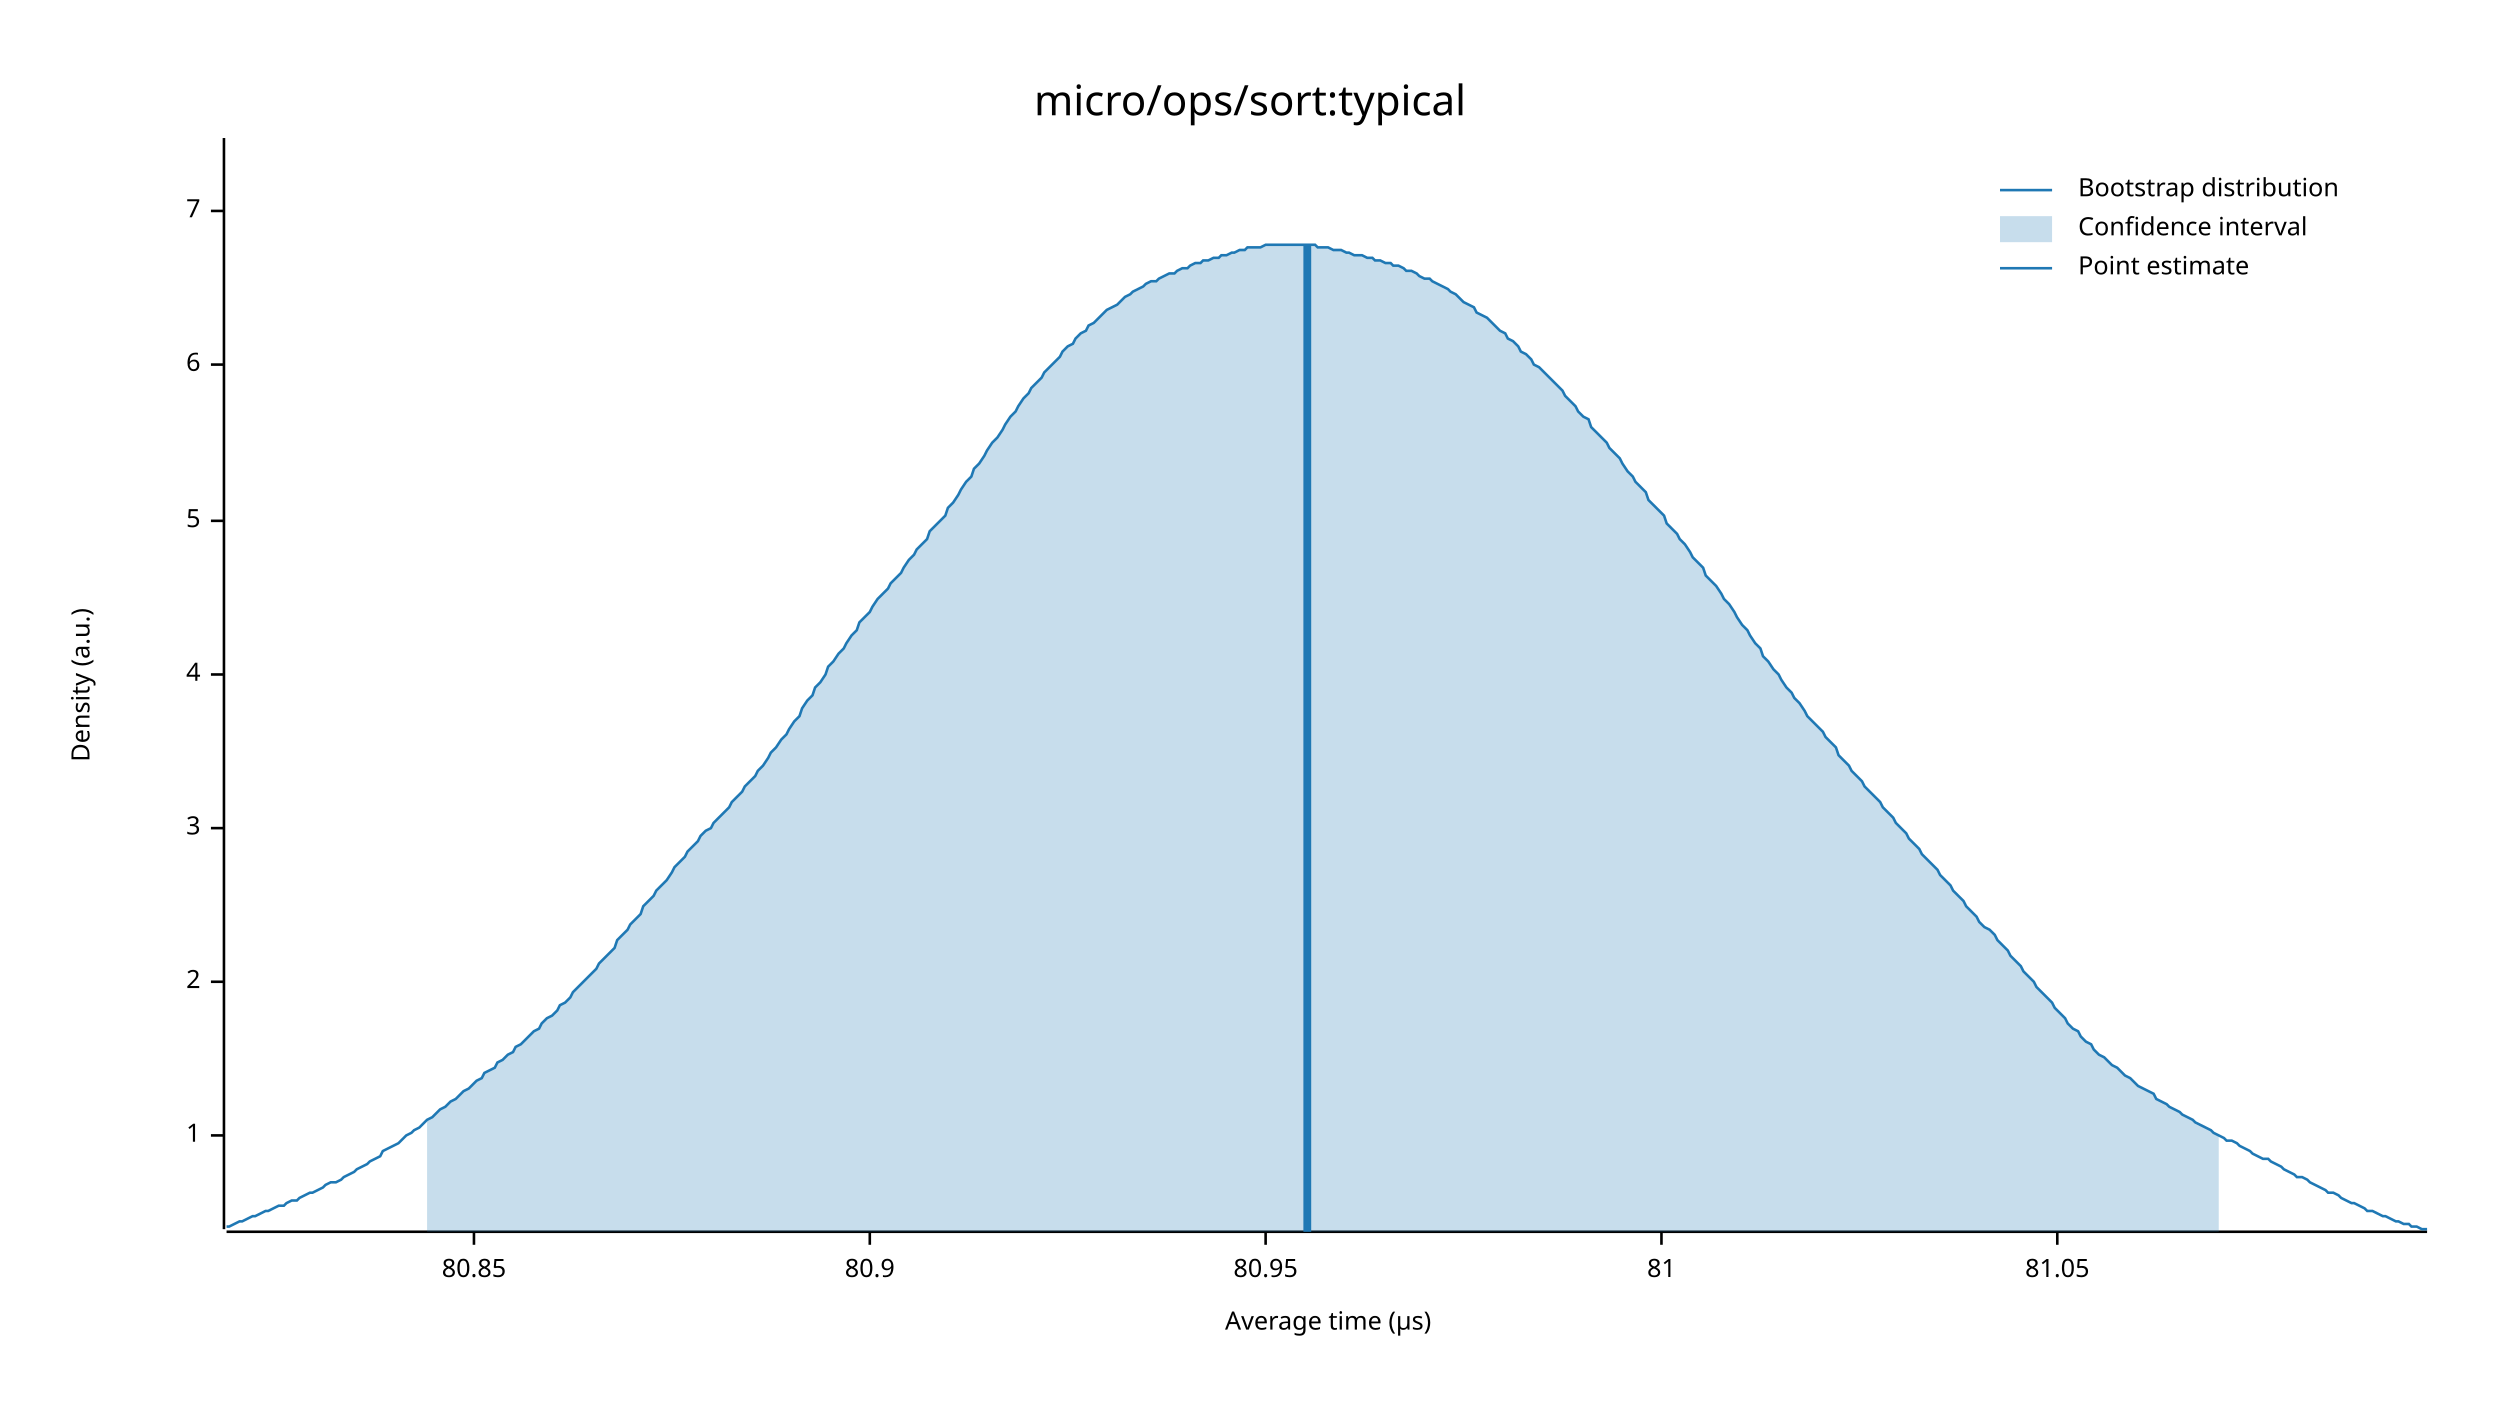
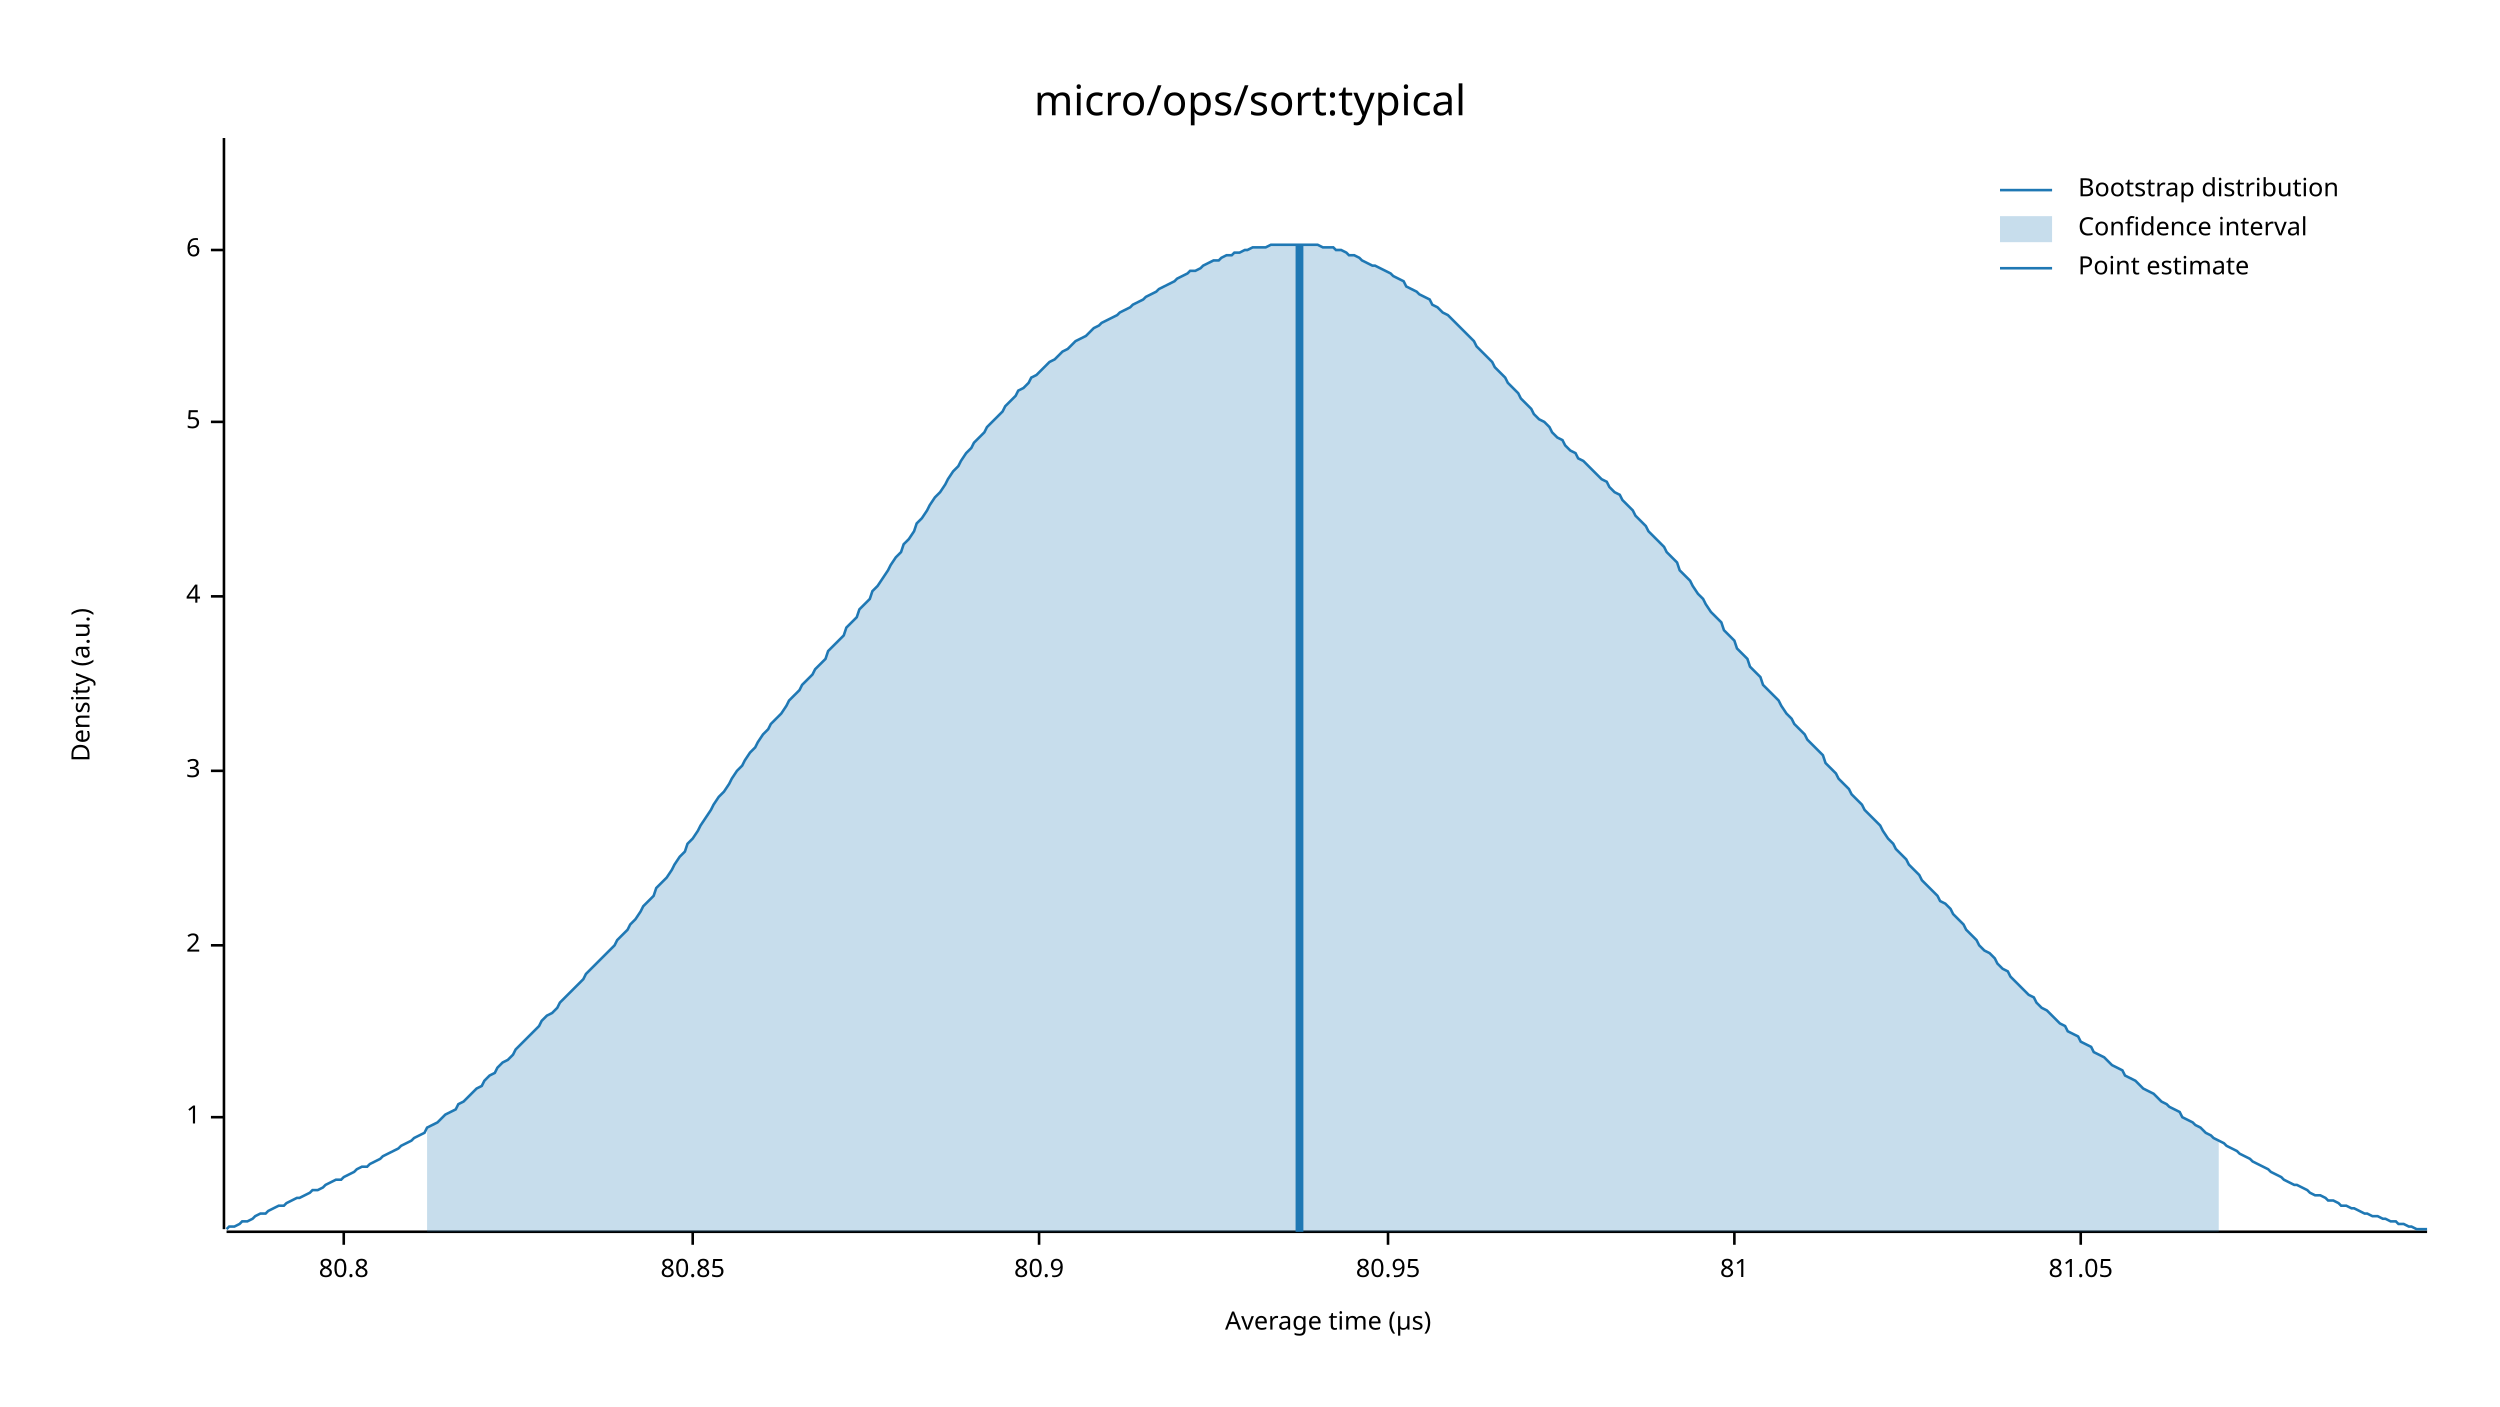
<svg xmlns="http://www.w3.org/2000/svg" width="960" height="540" viewBox="0 0 960 540">
  <text x="480" y="32" dy="0.76em" text-anchor="middle" font-family="sans-serif" font-size="16.129" opacity="1" fill="#000000">
micro/ops/sort:typical
</text>
  <text x="27" y="263" dy="0.76em" text-anchor="middle" font-family="sans-serif" font-size="9.677" opacity="1" fill="#000000" transform="rotate(270, 27, 263)">
Density (a.u.)
</text>
  <text x="510" y="513" dy="-0.5ex" text-anchor="middle" font-family="sans-serif" font-size="9.677" opacity="1" fill="#000000">
Average time (µs)
</text>
  <polyline fill="none" opacity="1" stroke="#000000" stroke-width="1" points="86,53 86,472 " />
-   <text x="77" y="436" dy="0.5ex" text-anchor="end" font-family="sans-serif" font-size="9.677" opacity="1" fill="#000000">
+   <text x="77" y="429" dy="0.5ex" text-anchor="end" font-family="sans-serif" font-size="9.677" opacity="1" fill="#000000">
1
</text>
-   <polyline fill="none" opacity="1" stroke="#000000" stroke-width="1" points="81,436 86,436 " />
-   <text x="77" y="377" dy="0.5ex" text-anchor="end" font-family="sans-serif" font-size="9.677" opacity="1" fill="#000000">
+   <polyline fill="none" opacity="1" stroke="#000000" stroke-width="1" points="81,429 86,429 " />
+   <text x="77" y="363" dy="0.5ex" text-anchor="end" font-family="sans-serif" font-size="9.677" opacity="1" fill="#000000">
2
</text>
-   <polyline fill="none" opacity="1" stroke="#000000" stroke-width="1" points="81,377 86,377 " />
-   <text x="77" y="318" dy="0.5ex" text-anchor="end" font-family="sans-serif" font-size="9.677" opacity="1" fill="#000000">
+   <polyline fill="none" opacity="1" stroke="#000000" stroke-width="1" points="81,363 86,363 " />
+   <text x="77" y="296" dy="0.5ex" text-anchor="end" font-family="sans-serif" font-size="9.677" opacity="1" fill="#000000">
3
</text>
-   <polyline fill="none" opacity="1" stroke="#000000" stroke-width="1" points="81,318 86,318 " />
-   <text x="77" y="259" dy="0.5ex" text-anchor="end" font-family="sans-serif" font-size="9.677" opacity="1" fill="#000000">
+   <polyline fill="none" opacity="1" stroke="#000000" stroke-width="1" points="81,296 86,296 " />
+   <text x="77" y="229" dy="0.5ex" text-anchor="end" font-family="sans-serif" font-size="9.677" opacity="1" fill="#000000">
4
</text>
-   <polyline fill="none" opacity="1" stroke="#000000" stroke-width="1" points="81,259 86,259 " />
-   <text x="77" y="200" dy="0.5ex" text-anchor="end" font-family="sans-serif" font-size="9.677" opacity="1" fill="#000000">
+   <polyline fill="none" opacity="1" stroke="#000000" stroke-width="1" points="81,229 86,229 " />
+   <text x="77" y="162" dy="0.5ex" text-anchor="end" font-family="sans-serif" font-size="9.677" opacity="1" fill="#000000">
5
</text>
-   <polyline fill="none" opacity="1" stroke="#000000" stroke-width="1" points="81,200 86,200 " />
-   <text x="77" y="140" dy="0.5ex" text-anchor="end" font-family="sans-serif" font-size="9.677" opacity="1" fill="#000000">
+   <polyline fill="none" opacity="1" stroke="#000000" stroke-width="1" points="81,162 86,162 " />
+   <text x="77" y="96" dy="0.5ex" text-anchor="end" font-family="sans-serif" font-size="9.677" opacity="1" fill="#000000">
6
</text>
-   <polyline fill="none" opacity="1" stroke="#000000" stroke-width="1" points="81,140 86,140 " />
-   <text x="77" y="81" dy="0.5ex" text-anchor="end" font-family="sans-serif" font-size="9.677" opacity="1" fill="#000000">
- 7
+   <polyline fill="none" opacity="1" stroke="#000000" stroke-width="1" points="81,96 86,96 " />
+   <polyline fill="none" opacity="1" stroke="#000000" stroke-width="1" points="87,473 932,473 " />
+   <text x="132" y="483" dy="0.76em" text-anchor="middle" font-family="sans-serif" font-size="9.677" opacity="1" fill="#000000">
+ 80.8
</text>
-   <polyline fill="none" opacity="1" stroke="#000000" stroke-width="1" points="81,81 86,81 " />
-   <polyline fill="none" opacity="1" stroke="#000000" stroke-width="1" points="87,473 932,473 " />
-   <text x="182" y="483" dy="0.76em" text-anchor="middle" font-family="sans-serif" font-size="9.677" opacity="1" fill="#000000">
+   <polyline fill="none" opacity="1" stroke="#000000" stroke-width="1" points="132,473 132,478 " />
+   <text x="266" y="483" dy="0.76em" text-anchor="middle" font-family="sans-serif" font-size="9.677" opacity="1" fill="#000000">
80.85
</text>
-   <polyline fill="none" opacity="1" stroke="#000000" stroke-width="1" points="182,473 182,478 " />
-   <text x="334" y="483" dy="0.76em" text-anchor="middle" font-family="sans-serif" font-size="9.677" opacity="1" fill="#000000">
+   <polyline fill="none" opacity="1" stroke="#000000" stroke-width="1" points="266,473 266,478 " />
+   <text x="399" y="483" dy="0.76em" text-anchor="middle" font-family="sans-serif" font-size="9.677" opacity="1" fill="#000000">
80.9
</text>
-   <polyline fill="none" opacity="1" stroke="#000000" stroke-width="1" points="334,473 334,478 " />
-   <text x="486" y="483" dy="0.76em" text-anchor="middle" font-family="sans-serif" font-size="9.677" opacity="1" fill="#000000">
+   <polyline fill="none" opacity="1" stroke="#000000" stroke-width="1" points="399,473 399,478 " />
+   <text x="533" y="483" dy="0.76em" text-anchor="middle" font-family="sans-serif" font-size="9.677" opacity="1" fill="#000000">
80.95
</text>
-   <polyline fill="none" opacity="1" stroke="#000000" stroke-width="1" points="486,473 486,478 " />
-   <text x="638" y="483" dy="0.76em" text-anchor="middle" font-family="sans-serif" font-size="9.677" opacity="1" fill="#000000">
+   <polyline fill="none" opacity="1" stroke="#000000" stroke-width="1" points="533,473 533,478 " />
+   <text x="666" y="483" dy="0.76em" text-anchor="middle" font-family="sans-serif" font-size="9.677" opacity="1" fill="#000000">
81
</text>
-   <polyline fill="none" opacity="1" stroke="#000000" stroke-width="1" points="638,473 638,478 " />
-   <text x="790" y="483" dy="0.76em" text-anchor="middle" font-family="sans-serif" font-size="9.677" opacity="1" fill="#000000">
+   <polyline fill="none" opacity="1" stroke="#000000" stroke-width="1" points="666,473 666,478 " />
+   <text x="799" y="483" dy="0.76em" text-anchor="middle" font-family="sans-serif" font-size="9.677" opacity="1" fill="#000000">
81.05
</text>
-   <polyline fill="none" opacity="1" stroke="#000000" stroke-width="1" points="790,473 790,478 " />
-   <polyline fill="none" opacity="1" stroke="#1F78B4" stroke-width="1" points="87,471 88,471 90,470 92,469 93,469 95,468 97,467 98,467 100,466 102,465 103,465 105,464 107,463 109,463 110,462 112,461 114,461 115,460 117,459 119,458 120,458 122,457 124,456 125,455 127,454 129,454 131,453 132,452 134,451 136,450 137,449 139,448 141,447 142,446 144,445 146,444 147,442 149,441 151,440 153,439 154,438 156,436 158,435 159,434 161,433 163,431 164,430 166,429 168,427 169,426 171,425 173,423 175,422 176,421 178,419 180,418 181,417 183,415 185,414 186,412 188,411 190,410 191,408 193,407 195,405 197,404 198,402 200,401 202,399 203,398 205,396 207,395 208,393 210,391 212,390 214,388 215,386 217,385 219,383 220,381 222,379 224,377 225,376 227,374 229,372 230,370 232,368 234,366 236,364 237,361 239,359 241,357 242,355 244,353 246,351 247,348 249,346 251,344 252,342 254,340 256,338 258,335 259,333 261,331 263,329 264,327 266,325 268,323 269,321 271,319 273,318 274,316 276,314 278,312 280,310 281,308 283,306 285,304 286,302 288,300 290,298 291,296 293,294 295,291 296,289 298,287 300,284 302,282 303,280 305,277 307,275 308,272 310,269 312,267 313,264 315,262 317,259 318,256 320,254 322,251 324,249 325,247 327,244 329,242 330,239 332,237 334,235 335,233 337,230 339,228 341,226 342,224 344,222 346,220 347,218 349,215 351,213 352,211 354,209 356,207 357,204 359,202 361,200 363,198 364,195 366,193 368,190 369,188 371,185 373,183 374,180 376,178 378,175 379,173 381,170 383,168 385,165 386,163 388,160 390,158 391,156 393,153 395,151 396,149 398,147 400,145 401,143 403,141 405,139 407,137 408,135 410,133 412,132 413,130 415,128 417,127 418,125 420,124 422,122 423,121 425,119 427,118 429,117 430,116 432,114 434,113 435,112 437,111 439,110 440,109 442,108 444,108 445,107 447,106 449,105 451,105 452,104 454,103 456,103 457,102 459,101 461,101 462,100 464,100 466,99 468,99 469,98 471,98 473,97 474,97 476,96 478,96 479,95 481,95 483,95 484,95 486,94 488,94 490,94 491,94 493,94 495,94 496,94 498,94 500,94 501,94 503,94 505,94 506,95 508,95 510,95 512,96 513,96 515,96 517,97 518,97 520,98 522,98 523,98 525,99 527,99 528,100 530,100 532,101 534,101 535,102 537,102 539,103 540,104 542,104 544,105 545,106 547,107 549,107 550,108 552,109 554,110 556,111 557,112 559,113 561,115 562,116 564,117 566,118 567,120 569,121 571,122 573,124 574,125 576,127 578,128 579,130 581,131 583,133 584,135 586,136 588,138 589,140 591,141 593,143 595,145 596,146 598,148 600,150 601,152 603,154 605,156 606,158 608,160 610,161 611,164 613,166 615,168 617,170 618,172 620,174 622,176 623,178 625,181 627,183 628,185 630,187 632,189 633,192 635,194 637,196 639,198 640,201 642,203 644,205 645,207 647,209 649,212 650,214 652,216 654,218 655,221 657,223 659,225 661,228 662,230 664,232 666,235 667,237 669,240 671,242 672,244 674,247 676,249 677,252 679,254 681,257 683,259 684,261 686,264 688,266 689,268 691,270 693,273 694,275 696,277 698,279 700,281 701,283 703,285 705,287 706,290 708,292 710,294 711,296 713,298 715,300 716,302 718,304 720,306 722,308 723,310 725,312 727,314 728,316 730,318 732,320 733,322 735,324 737,326 738,328 740,330 742,332 744,334 745,336 747,338 749,340 750,342 752,344 754,346 755,348 757,350 759,352 760,354 762,356 764,357 766,359 767,361 769,363 771,365 772,367 774,369 776,371 777,373 779,375 781,377 782,379 784,381 786,383 788,385 789,387 791,389 793,391 794,393 796,395 798,396 799,398 801,400 803,401 804,403 806,405 808,406 810,408 811,409 813,410 815,412 816,413 818,414 820,416 821,417 823,418 825,419 827,420 828,422 830,423 832,424 833,425 835,426 837,427 838,428 840,429 842,430 843,431 845,432 847,433 849,434 850,435 852,436 854,437 855,438 857,438 859,439 860,440 862,441 864,442 865,443 867,444 869,445 871,445 872,446 874,447 876,448 877,449 879,450 881,451 882,452 884,452 886,453 887,454 889,455 891,456 893,457 894,458 896,458 898,459 899,460 901,461 903,462 904,462 906,463 908,464 909,465 911,465 913,466 915,467 916,467 918,468 920,469 921,469 923,470 925,470 926,471 928,471 930,472 932,472 " />
-   <polygon opacity="0.25" fill="#1F78B4" points="164,430 166,429 168,427 169,426 171,425 173,423 175,422 176,421 178,419 180,418 181,417 183,415 185,414 186,412 188,411 190,410 191,408 193,407 195,405 197,404 198,402 200,401 202,399 203,398 205,396 207,395 208,393 210,391 212,390 214,388 215,386 217,385 219,383 220,381 222,379 224,377 225,376 227,374 229,372 230,370 232,368 234,366 236,364 237,361 239,359 241,357 242,355 244,353 246,351 247,348 249,346 251,344 252,342 254,340 256,338 258,335 259,333 261,331 263,329 264,327 266,325 268,323 269,321 271,319 273,318 274,316 276,314 278,312 280,310 281,308 283,306 285,304 286,302 288,300 290,298 291,296 293,294 295,291 296,289 298,287 300,284 302,282 303,280 305,277 307,275 308,272 310,269 312,267 313,264 315,262 317,259 318,256 320,254 322,251 324,249 325,247 327,244 329,242 330,239 332,237 334,235 335,233 337,230 339,228 341,226 342,224 344,222 346,220 347,218 349,215 351,213 352,211 354,209 356,207 357,204 359,202 361,200 363,198 364,195 366,193 368,190 369,188 371,185 373,183 374,180 376,178 378,175 379,173 381,170 383,168 385,165 386,163 388,160 390,158 391,156 393,153 395,151 396,149 398,147 400,145 401,143 403,141 405,139 407,137 408,135 410,133 412,132 413,130 415,128 417,127 418,125 420,124 422,122 423,121 425,119 427,118 429,117 430,116 432,114 434,113 435,112 437,111 439,110 440,109 442,108 444,108 445,107 447,106 449,105 451,105 452,104 454,103 456,103 457,102 459,101 461,101 462,100 464,100 466,99 468,99 469,98 471,98 473,97 474,97 476,96 478,96 479,95 481,95 483,95 484,95 486,94 488,94 490,94 491,94 493,94 495,94 496,94 498,94 500,94 501,94 503,94 505,94 506,95 508,95 510,95 512,96 513,96 515,96 517,97 518,97 520,98 522,98 523,98 525,99 527,99 528,100 530,100 532,101 534,101 535,102 537,102 539,103 540,104 542,104 544,105 545,106 547,107 549,107 550,108 552,109 554,110 556,111 557,112 559,113 561,115 562,116 564,117 566,118 567,120 569,121 571,122 573,124 574,125 576,127 578,128 579,130 581,131 583,133 584,135 586,136 588,138 589,140 591,141 593,143 595,145 596,146 598,148 600,150 601,152 603,154 605,156 606,158 608,160 610,161 611,164 613,166 615,168 617,170 618,172 620,174 622,176 623,178 625,181 627,183 628,185 630,187 632,189 633,192 635,194 637,196 639,198 640,201 642,203 644,205 645,207 647,209 649,212 650,214 652,216 654,218 655,221 657,223 659,225 661,228 662,230 664,232 666,235 667,237 669,240 671,242 672,244 674,247 676,249 677,252 679,254 681,257 683,259 684,261 686,264 688,266 689,268 691,270 693,273 694,275 696,277 698,279 700,281 701,283 703,285 705,287 706,290 708,292 710,294 711,296 713,298 715,300 716,302 718,304 720,306 722,308 723,310 725,312 727,314 728,316 730,318 732,320 733,322 735,324 737,326 738,328 740,330 742,332 744,334 745,336 747,338 749,340 750,342 752,344 754,346 755,348 757,350 759,352 760,354 762,356 764,357 766,359 767,361 769,363 771,365 772,367 774,369 776,371 777,373 779,375 781,377 782,379 784,381 786,383 788,385 789,387 791,389 793,391 794,393 796,395 798,396 799,398 801,400 803,401 804,403 806,405 808,406 810,408 811,409 813,410 815,412 816,413 818,414 820,416 821,417 823,418 825,419 827,420 828,422 830,423 832,424 833,425 835,426 837,427 838,428 840,429 842,430 843,431 845,432 847,433 849,434 850,435 852,436 852,473 164,473 " />
-   <polyline fill="none" opacity="1" stroke="#1F78B4" stroke-width="3" points="502,473 502,94 " />
+   <polyline fill="none" opacity="1" stroke="#000000" stroke-width="1" points="799,473 799,478 " />
+   <polyline fill="none" opacity="1" stroke="#1F78B4" stroke-width="1" points="87,472 88,471 90,471 92,470 93,469 95,469 97,468 98,467 100,466 102,466 103,465 105,464 107,463 109,463 110,462 112,461 114,460 115,460 117,459 119,458 120,457 122,457 124,456 125,455 127,454 129,453 131,453 132,452 134,451 136,450 137,449 139,448 141,448 142,447 144,446 146,445 147,444 149,443 151,442 153,441 154,440 156,439 158,438 159,437 161,436 163,435 164,433 166,432 168,431 169,430 171,428 173,427 175,426 176,424 178,423 180,421 181,420 183,418 185,417 186,415 188,413 190,412 191,410 193,408 195,407 197,405 198,403 200,401 202,399 203,398 205,396 207,394 208,392 210,390 212,389 214,387 215,385 217,383 219,381 220,380 222,378 224,376 225,374 227,372 229,370 230,369 232,367 234,365 236,363 237,361 239,359 241,357 242,355 244,353 246,350 247,348 249,346 251,344 252,341 254,339 256,337 258,334 259,332 261,329 263,327 264,324 266,322 268,319 269,317 271,314 273,311 274,309 276,306 278,304 280,301 281,299 283,296 285,294 286,292 288,289 290,287 291,285 293,282 295,280 296,278 298,276 300,274 302,271 303,269 305,267 307,265 308,263 310,261 312,259 313,257 315,255 317,253 318,250 320,248 322,246 324,244 325,241 327,239 329,237 330,234 332,232 334,230 335,227 337,225 339,222 341,219 342,217 344,214 346,212 347,209 349,207 351,204 352,201 354,199 356,196 357,194 359,191 361,189 363,186 364,184 366,181 368,179 369,177 371,174 373,172 374,170 376,168 378,166 379,164 381,162 383,160 385,158 386,156 388,154 390,152 391,150 393,149 395,147 396,145 398,144 400,142 401,141 403,139 405,138 407,136 408,135 410,134 412,132 413,131 415,130 417,129 418,128 420,126 422,125 423,124 425,123 427,122 429,121 430,120 432,119 434,118 435,117 437,116 439,115 440,114 442,113 444,112 445,111 447,110 449,109 451,108 452,107 454,106 456,105 457,104 459,104 461,103 462,102 464,101 466,100 468,100 469,99 471,98 473,98 474,97 476,97 478,96 479,96 481,95 483,95 484,95 486,95 488,94 490,94 491,94 493,94 495,94 496,94 498,94 500,94 501,94 503,94 505,94 506,94 508,95 510,95 512,95 513,96 515,96 517,97 518,98 520,98 522,99 523,100 525,101 527,102 528,102 530,103 532,104 534,105 535,106 537,107 539,108 540,110 542,111 544,112 545,113 547,114 549,115 550,117 552,118 554,120 556,121 557,122 559,124 561,126 562,127 564,129 566,131 567,133 569,135 571,137 573,139 574,141 576,143 578,145 579,147 581,149 583,151 584,153 586,155 588,157 589,159 591,161 593,162 595,164 596,166 598,168 600,169 601,171 603,173 605,174 606,176 608,177 610,179 611,180 613,182 615,184 617,185 618,187 620,189 622,190 623,192 625,194 627,196 628,198 630,200 632,202 633,204 635,206 637,208 639,210 640,212 642,214 644,216 645,219 647,221 649,223 650,225 652,228 654,230 655,232 657,235 659,237 661,239 662,242 664,244 666,246 667,249 669,251 671,253 672,256 674,258 676,260 677,263 679,265 681,267 683,269 684,271 686,274 688,276 689,278 691,280 693,282 694,284 696,286 698,288 700,290 701,293 703,295 705,297 706,299 708,301 710,303 711,305 713,307 715,309 716,311 718,313 720,315 722,317 723,319 725,322 727,324 728,326 730,328 732,330 733,332 735,334 737,336 738,338 740,340 742,342 744,344 745,346 747,347 749,349 750,351 752,353 754,355 755,357 757,359 759,361 760,363 762,365 764,366 766,368 767,370 769,372 771,373 772,375 774,377 776,379 777,380 779,382 781,383 782,385 784,387 786,388 788,390 789,391 791,393 793,394 794,396 796,397 798,398 799,400 801,401 803,402 804,404 806,405 808,406 810,408 811,409 813,410 815,411 816,413 818,414 820,415 821,416 823,418 825,419 827,420 828,421 830,423 832,424 833,425 835,426 837,427 838,429 840,430 842,431 843,432 845,433 847,435 849,436 850,437 852,438 854,439 855,440 857,441 859,442 860,443 862,444 864,445 865,446 867,447 869,448 871,449 872,450 874,451 876,452 877,453 879,454 881,455 882,455 884,456 886,457 887,458 889,459 891,459 893,460 894,461 896,461 898,462 899,463 901,463 903,464 904,464 906,465 908,466 909,466 911,467 913,467 915,468 916,468 918,469 920,469 921,470 923,470 925,471 926,471 928,472 930,472 932,472 " />
+   <polygon opacity="0.25" fill="#1F78B4" points="164,433 166,432 168,431 169,430 171,428 173,427 175,426 176,424 178,423 180,421 181,420 183,418 185,417 186,415 188,413 190,412 191,410 193,408 195,407 197,405 198,403 200,401 202,399 203,398 205,396 207,394 208,392 210,390 212,389 214,387 215,385 217,383 219,381 220,380 222,378 224,376 225,374 227,372 229,370 230,369 232,367 234,365 236,363 237,361 239,359 241,357 242,355 244,353 246,350 247,348 249,346 251,344 252,341 254,339 256,337 258,334 259,332 261,329 263,327 264,324 266,322 268,319 269,317 271,314 273,311 274,309 276,306 278,304 280,301 281,299 283,296 285,294 286,292 288,289 290,287 291,285 293,282 295,280 296,278 298,276 300,274 302,271 303,269 305,267 307,265 308,263 310,261 312,259 313,257 315,255 317,253 318,250 320,248 322,246 324,244 325,241 327,239 329,237 330,234 332,232 334,230 335,227 337,225 339,222 341,219 342,217 344,214 346,212 347,209 349,207 351,204 352,201 354,199 356,196 357,194 359,191 361,189 363,186 364,184 366,181 368,179 369,177 371,174 373,172 374,170 376,168 378,166 379,164 381,162 383,160 385,158 386,156 388,154 390,152 391,150 393,149 395,147 396,145 398,144 400,142 401,141 403,139 405,138 407,136 408,135 410,134 412,132 413,131 415,130 417,129 418,128 420,126 422,125 423,124 425,123 427,122 429,121 430,120 432,119 434,118 435,117 437,116 439,115 440,114 442,113 444,112 445,111 447,110 449,109 451,108 452,107 454,106 456,105 457,104 459,104 461,103 462,102 464,101 466,100 468,100 469,99 471,98 473,98 474,97 476,97 478,96 479,96 481,95 483,95 484,95 486,95 488,94 490,94 491,94 493,94 495,94 496,94 498,94 500,94 501,94 503,94 505,94 506,94 508,95 510,95 512,95 513,96 515,96 517,97 518,98 520,98 522,99 523,100 525,101 527,102 528,102 530,103 532,104 534,105 535,106 537,107 539,108 540,110 542,111 544,112 545,113 547,114 549,115 550,117 552,118 554,120 556,121 557,122 559,124 561,126 562,127 564,129 566,131 567,133 569,135 571,137 573,139 574,141 576,143 578,145 579,147 581,149 583,151 584,153 586,155 588,157 589,159 591,161 593,162 595,164 596,166 598,168 600,169 601,171 603,173 605,174 606,176 608,177 610,179 611,180 613,182 615,184 617,185 618,187 620,189 622,190 623,192 625,194 627,196 628,198 630,200 632,202 633,204 635,206 637,208 639,210 640,212 642,214 644,216 645,219 647,221 649,223 650,225 652,228 654,230 655,232 657,235 659,237 661,239 662,242 664,244 666,246 667,249 669,251 671,253 672,256 674,258 676,260 677,263 679,265 681,267 683,269 684,271 686,274 688,276 689,278 691,280 693,282 694,284 696,286 698,288 700,290 701,293 703,295 705,297 706,299 708,301 710,303 711,305 713,307 715,309 716,311 718,313 720,315 722,317 723,319 725,322 727,324 728,326 730,328 732,330 733,332 735,334 737,336 738,338 740,340 742,342 744,344 745,346 747,347 749,349 750,351 752,353 754,355 755,357 757,359 759,361 760,363 762,365 764,366 766,368 767,370 769,372 771,373 772,375 774,377 776,379 777,380 779,382 781,383 782,385 784,387 786,388 788,390 789,391 791,393 793,394 794,396 796,397 798,398 799,400 801,401 803,402 804,404 806,405 808,406 810,408 811,409 813,410 815,411 816,413 818,414 820,415 821,416 823,418 825,419 827,420 828,421 830,423 832,424 833,425 835,426 837,427 838,429 840,430 842,431 843,432 845,433 847,435 849,436 850,437 852,438 852,473 164,473 " />
+   <polyline fill="none" opacity="1" stroke="#1F78B4" stroke-width="3" points="499,473 499,94 " />
  <text x="798" y="68" dy="0.76em" text-anchor="start" font-family="sans-serif" font-size="9.677" opacity="1" fill="#000000">
Bootstrap distribution
</text>
  <text x="798" y="83" dy="0.76em" text-anchor="start" font-family="sans-serif" font-size="9.677" opacity="1" fill="#000000">
Confidence interval
</text>
  <text x="798" y="98" dy="0.76em" text-anchor="start" font-family="sans-serif" font-size="9.677" opacity="1" fill="#000000">
Point estimate
</text>
  <polyline fill="none" opacity="1" stroke="#1F78B4" stroke-width="1" points="768,73 788,73 " />
  <rect x="768" y="83" width="20" height="10" opacity="0.25" fill="#1F78B4" stroke="none" />
  <polyline fill="none" opacity="1" stroke="#1F78B4" stroke-width="1" points="768,103 788,103 " />
</svg>
